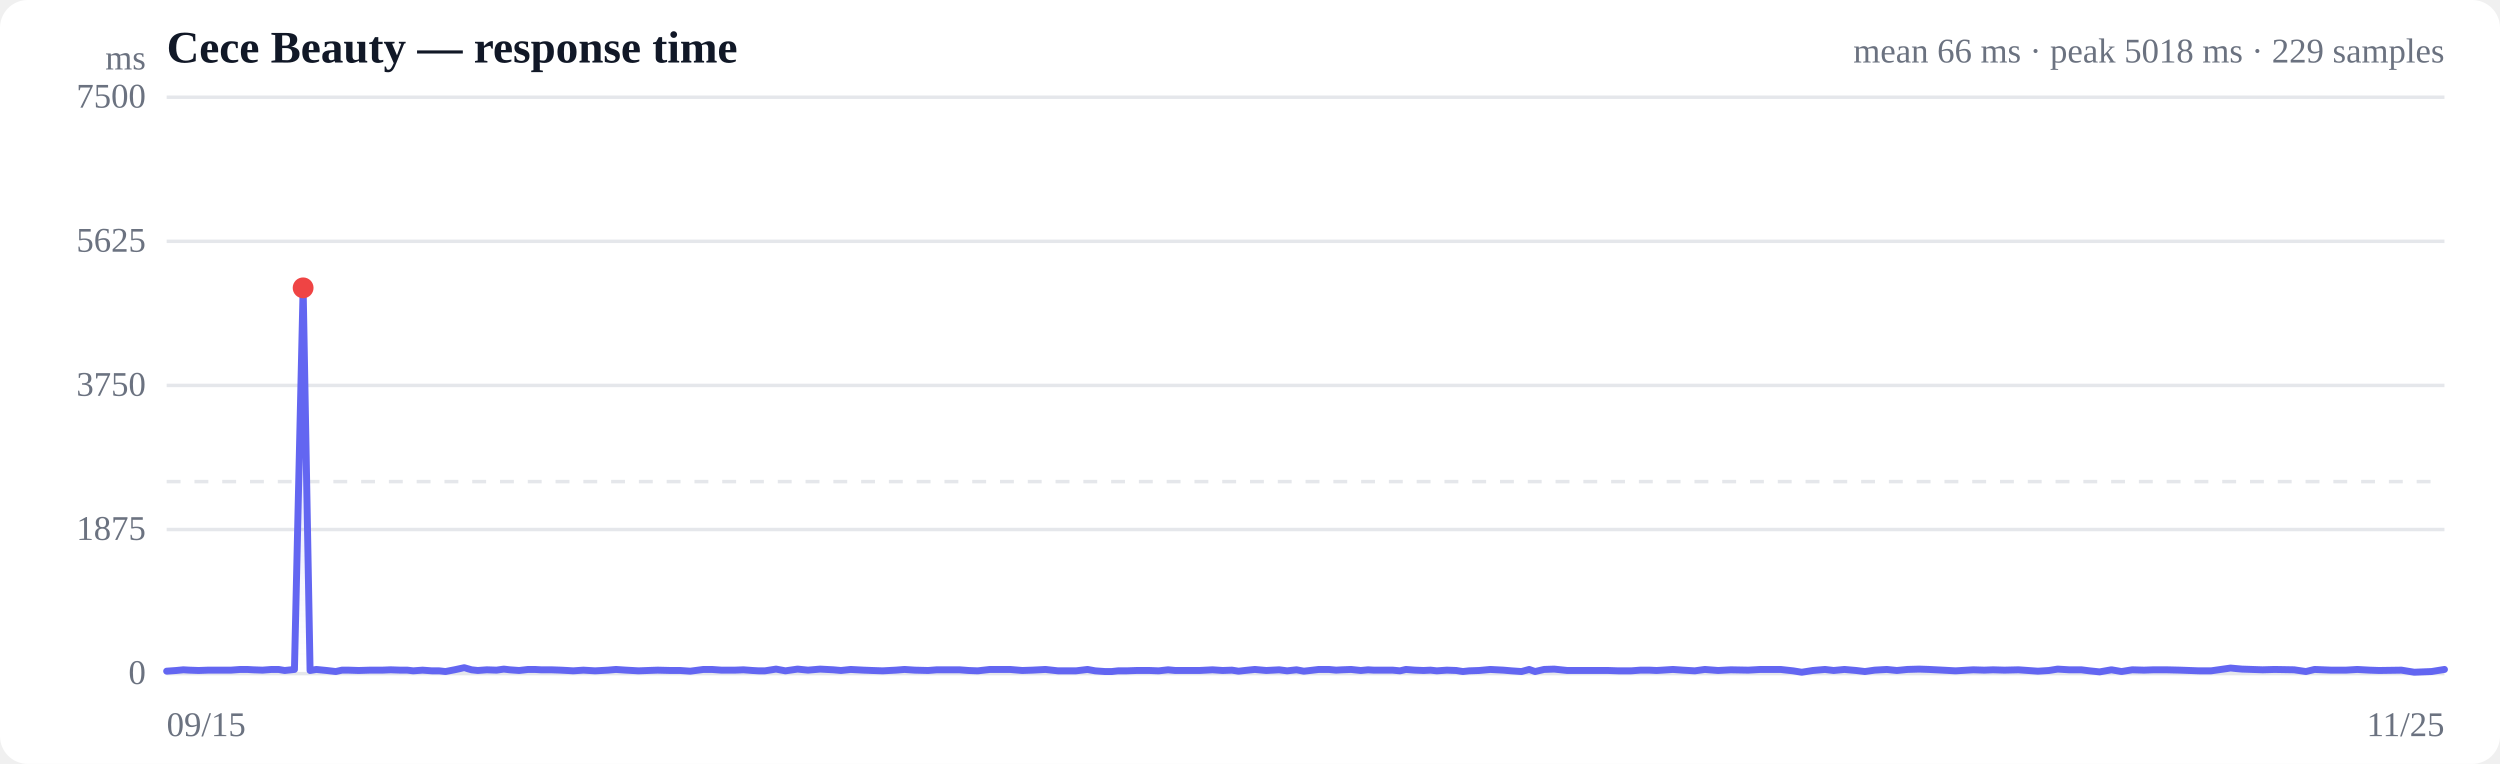
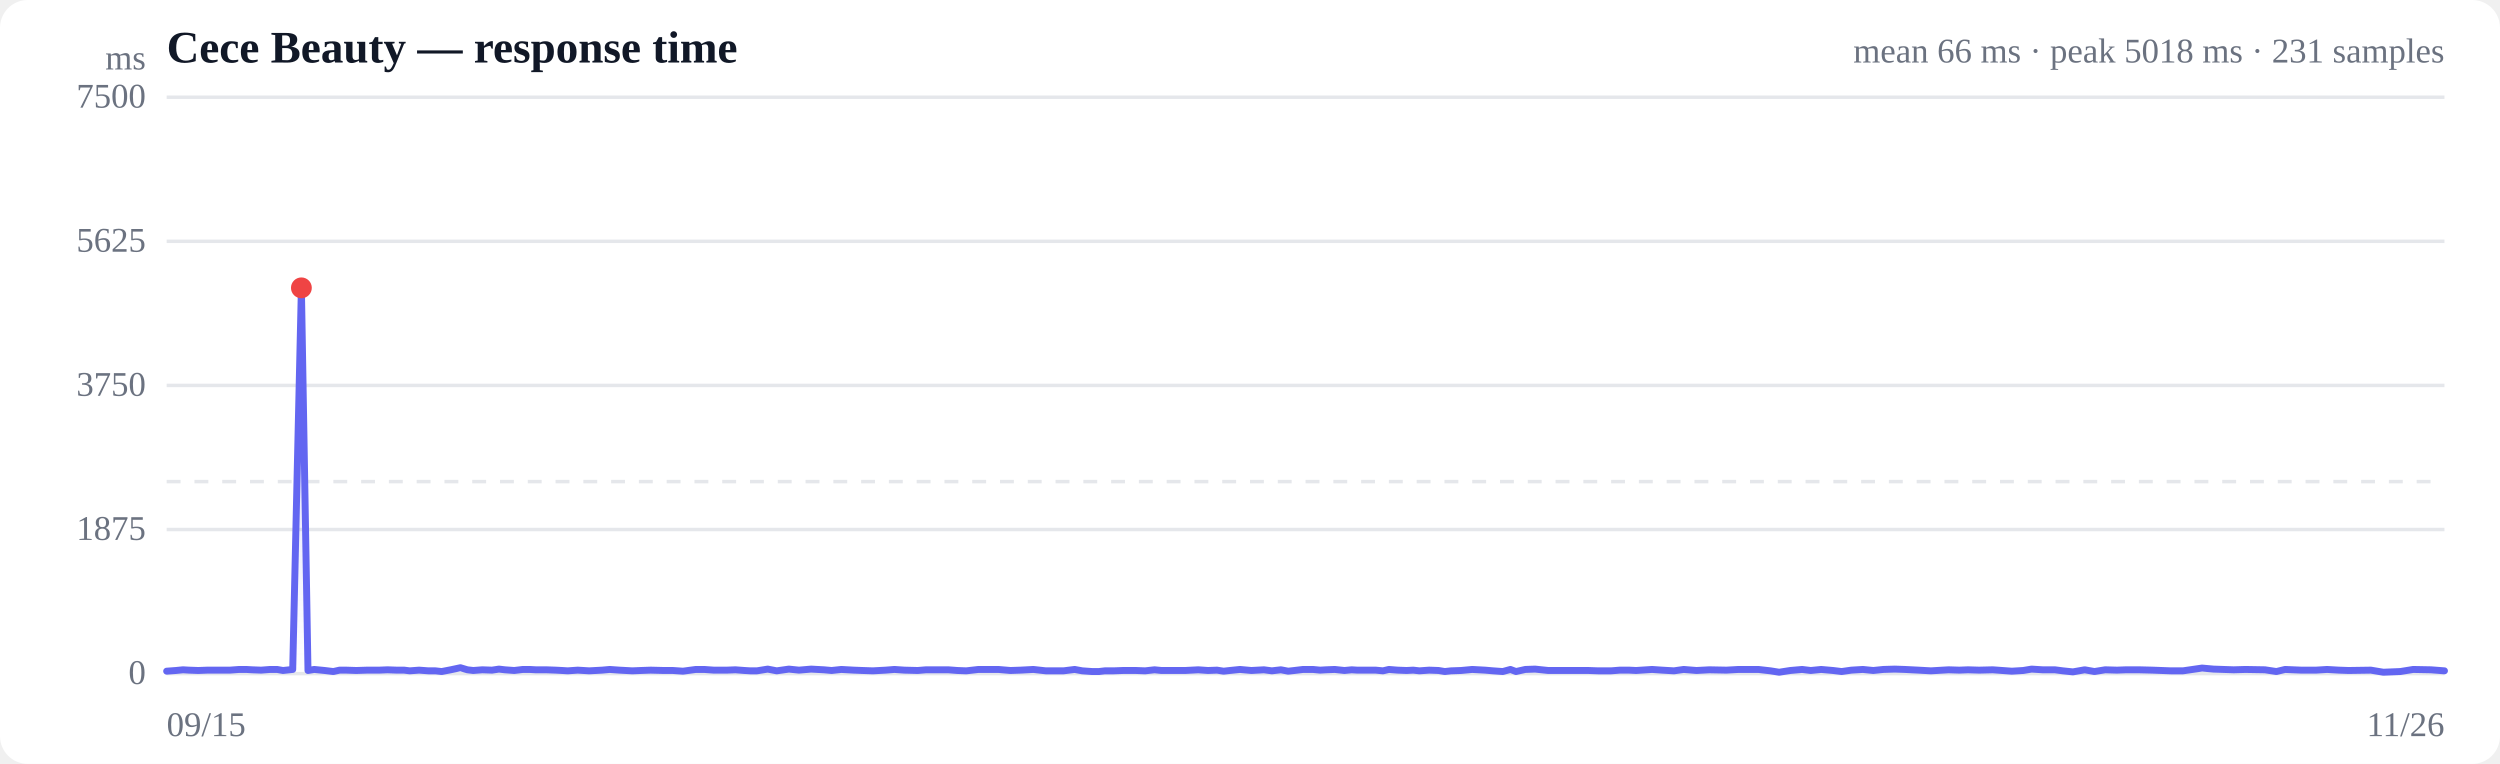
<svg xmlns="http://www.w3.org/2000/svg" viewBox="0 0 720 220" width="720" height="220" role="img" aria-label="Response time over time">
  <style>
  :root { color-scheme: light dark; }
  .bg { fill: #ffffff; }
  .grid { stroke: #e5e7eb; stroke-width: 1; }
  .axis { fill: #6b7280; font-size: 10px; }
  .title { fill: #111827; font-size: 13px; font-weight: 600; }
  .sub { fill: #6b7280; font-size: 10px; }
  .line { stroke: #6366f1; stroke-width: 2; fill: none; stroke-linejoin: round; stroke-linecap: round; }
  .area { fill: url(#fade); }
  .dot-degraded { fill: #f59e0b; }
  .dot-down { fill: #ef4444; }
  .empty { fill: #9ca3af; font-size: 12px; }
  @media (prefers-color-scheme: dark) {
    .bg { fill: #0b0f19; }
    .grid { stroke: #1f2937; }
    .axis, .sub { fill: #9ca3af; }
    .title { fill: #f3f4f6; }
    .line { stroke: #818cf8; }
  }
</style>
  <defs>
    <linearGradient id="fade" x1="0" y1="0" x2="0" y2="1">
      <stop offset="0%" stop-color="#6366f1" stop-opacity="0.28" />
      <stop offset="100%" stop-color="#6366f1" stop-opacity="0" />
    </linearGradient>
  </defs>
  <rect class="bg" width="720" height="220" rx="8" />
  <text class="title" x="48" y="18">Cece Beauty — response time</text>
-   <text class="sub" x="704" y="18" text-anchor="end">mean 66 ms · peak 5018 ms · 229 samples</text>
+   <text class="sub" x="704" y="18" text-anchor="end">mean 66 ms · peak 5018 ms · 231 samples</text>
  <line class="grid" x1="48" y1="194.0" x2="704" y2="194.0" />
  <text class="axis" x="42" y="197" text-anchor="end">0</text>
  <line class="grid" x1="48" y1="152.5" x2="704" y2="152.5" />
  <text class="axis" x="42" y="155.5" text-anchor="end">1875</text>
  <line class="grid" x1="48" y1="111.0" x2="704" y2="111.0" />
  <text class="axis" x="42" y="114" text-anchor="end">3750</text>
  <line class="grid" x1="48" y1="69.5" x2="704" y2="69.5" />
  <text class="axis" x="42" y="72.5" text-anchor="end">5625</text>
  <line class="grid" x1="48" y1="28.0" x2="704" y2="28.0" />
  <text class="axis" x="42" y="31" text-anchor="end">7500</text>
  <line class="grid" stroke-dasharray="4 4" x1="48" y1="138.7" x2="704" y2="138.7" />
-   <path class="area" d="M48.0,193.3 L48.0,193.3 L50.8,193.1 L52.8,192.9 L54.5,193.0 L57.2,193.1 L59.9,193.0 L61.9,193.0 L63.7,193.0 L66.5,193.0 L69.2,192.8 L71.2,192.8 L72.9,192.9 L75.6,193.0 L78.2,192.8 L80.2,192.8 L82.0,193.1 L84.8,192.8 L87.3,82.9 L89.3,193.1 L91.1,192.8 L94.1,193.1 L96.7,193.4 L98.5,193.0 L100.4,193.0 L103.3,193.1 L106.5,193.0 L110.1,193.0 L112.5,192.9 L115.3,193.0 L117.3,193.0 L119.0,193.2 L121.7,193.0 L124.4,193.2 L126.5,193.2 L128.3,193.4 L130.9,192.9 L133.7,192.3 L135.8,192.9 L137.6,193.1 L140.2,192.9 L143.0,193.0 L145.1,192.7 L146.8,192.9 L149.5,193.1 L152.1,192.8 L154.0,192.8 L155.8,192.9 L158.8,192.9 L161.5,193.0 L163.4,193.1 L165.1,193.2 L168.0,193.0 L171.4,193.2 L175.1,193.0 L177.4,192.8 L180.3,193.0 L183.9,193.2 L186.6,193.1 L189.4,193.0 L193.2,193.1 L195.9,193.1 L198.8,193.3 L202.6,192.8 L205.0,192.8 L207.8,193.0 L211.6,193.0 L214.1,192.9 L216.7,193.1 L218.5,193.2 L220.3,193.2 L223.5,192.7 L226.2,193.2 L229.7,192.7 L232.7,193.0 L236.2,192.7 L240.0,192.9 L242.2,193.1 L245.0,192.8 L248.7,193.0 L251.2,193.1 L254.2,193.2 L258.0,193.0 L260.5,192.8 L263.5,193.0 L267.3,193.1 L269.8,192.9 L272.6,192.9 L276.3,192.9 L278.9,193.1 L281.6,193.2 L285.1,192.8 L288.0,192.8 L290.9,192.8 L294.4,193.1 L297.3,193.0 L301.1,192.8 L304.7,193.2 L309.9,193.2 L313.2,192.8 L315.4,193.2 L318.2,193.4 L320.2,193.4 L322.0,193.2 L324.5,193.2 L327.3,193.1 L329.4,193.1 L331.1,193.1 L333.7,193.2 L336.4,192.9 L338.5,193.1 L340.2,193.1 L342.9,193.1 L345.4,193.1 L347.3,193.0 L349.2,192.9 L352.1,193.1 L354.8,193.0 L356.7,193.3 L358.5,193.1 L361.4,192.8 L364.7,193.1 L368.4,192.9 L370.7,193.2 L373.4,192.9 L375.5,193.3 L377.3,193.1 L379.8,192.8 L382.7,192.8 L384.8,193.0 L386.5,192.9 L389.1,192.8 L391.9,193.1 L394.0,192.9 L395.7,193.0 L398.3,193.0 L401.1,193.0 L403.2,193.2 L404.9,192.8 L407.5,193.0 L410.0,193.1 L412.0,193.0 L413.8,193.2 L416.7,193.0 L419.4,193.1 L421.3,193.4 L423.1,193.2 L426.0,193.1 L429.2,192.8 L433.0,193.0 L435.3,193.2 L438.2,193.4 L440.4,192.8 L442.1,193.4 L444.7,192.8 L447.6,192.7 L451.4,193.1 L454.0,193.1 L456.9,193.1 L460.8,193.1 L463.2,193.1 L466.1,193.2 L469.8,193.2 L472.4,193.0 L475.1,193.0 L477.1,193.1 L478.7,193.0 L481.8,192.8 L484.7,193.0 L488.1,193.2 L491.0,192.8 L494.8,193.1 L498.5,192.9 L503.5,193.0 L507.0,192.8 L509.5,192.8 L512.8,192.8 L516.4,193.2 L518.9,193.6 L522.1,193.1 L525.6,192.8 L528.1,193.1 L531.2,192.8 L534.6,193.1 L537.1,193.4 L539.9,193.0 L543.4,192.8 L546.3,193.1 L549.3,192.8 L552.7,192.7 L555.6,192.8 L559.5,193.0 L563.2,193.2 L568.3,192.9 L571.5,193.0 L574.0,192.9 L577.3,193.0 L581.3,192.9 L586.9,193.3 L590.1,193.1 L592.6,192.7 L595.9,192.9 L599.4,192.9 L601.8,193.2 L604.7,193.5 L608.1,192.9 L611.0,193.4 L614.1,192.9 L617.5,193.0 L620.2,192.9 L623.9,192.9 L627.9,193.0 L633.3,193.2 L636.8,193.2 L642.4,192.4 L645.7,192.7 L651.6,192.9 L655.1,192.8 L660.7,192.9 L664.1,193.4 L666.6,192.8 L671.4,193.0 L675.6,193.0 L678.9,192.8 L682.4,193.0 L685.2,193.1 L691.6,193.0 L695.3,193.6 L700.3,193.4 L704.0,192.8 L704.0,194.0 L48.0,194.0 Z" />
-   <path class="line" d="M48.0,193.3 L50.8,193.1 L52.8,192.9 L54.5,193.0 L57.2,193.1 L59.9,193.0 L61.9,193.0 L63.7,193.0 L66.5,193.0 L69.2,192.8 L71.2,192.8 L72.9,192.9 L75.6,193.0 L78.2,192.8 L80.2,192.8 L82.0,193.1 L84.8,192.8 L87.3,82.9 L89.3,193.1 L91.1,192.8 L94.1,193.1 L96.7,193.4 L98.5,193.0 L100.4,193.0 L103.3,193.1 L106.5,193.0 L110.1,193.0 L112.5,192.9 L115.3,193.0 L117.3,193.0 L119.0,193.2 L121.7,193.0 L124.4,193.2 L126.5,193.2 L128.3,193.4 L130.9,192.9 L133.7,192.3 L135.8,192.9 L137.6,193.1 L140.2,192.9 L143.0,193.0 L145.1,192.7 L146.8,192.9 L149.5,193.1 L152.1,192.8 L154.0,192.8 L155.8,192.9 L158.8,192.9 L161.5,193.0 L163.4,193.1 L165.1,193.2 L168.0,193.0 L171.4,193.2 L175.1,193.0 L177.4,192.8 L180.3,193.0 L183.9,193.2 L186.6,193.1 L189.4,193.0 L193.2,193.1 L195.9,193.1 L198.8,193.3 L202.6,192.8 L205.0,192.8 L207.8,193.0 L211.6,193.0 L214.1,192.9 L216.7,193.1 L218.5,193.2 L220.3,193.2 L223.5,192.7 L226.2,193.2 L229.7,192.7 L232.7,193.0 L236.2,192.7 L240.0,192.9 L242.2,193.1 L245.0,192.8 L248.7,193.0 L251.2,193.1 L254.2,193.2 L258.0,193.0 L260.5,192.8 L263.5,193.0 L267.3,193.1 L269.8,192.9 L272.6,192.9 L276.3,192.9 L278.9,193.1 L281.6,193.2 L285.1,192.8 L288.0,192.8 L290.9,192.8 L294.4,193.1 L297.3,193.0 L301.1,192.8 L304.7,193.2 L309.9,193.2 L313.2,192.8 L315.4,193.2 L318.2,193.4 L320.2,193.4 L322.0,193.2 L324.5,193.2 L327.3,193.1 L329.4,193.1 L331.1,193.1 L333.7,193.2 L336.4,192.9 L338.5,193.1 L340.2,193.1 L342.9,193.1 L345.4,193.1 L347.3,193.0 L349.2,192.9 L352.1,193.1 L354.8,193.0 L356.7,193.3 L358.5,193.1 L361.4,192.8 L364.7,193.1 L368.4,192.9 L370.7,193.2 L373.4,192.9 L375.5,193.3 L377.3,193.1 L379.8,192.8 L382.7,192.8 L384.8,193.0 L386.5,192.9 L389.1,192.8 L391.9,193.1 L394.0,192.9 L395.7,193.0 L398.3,193.0 L401.1,193.0 L403.2,193.2 L404.9,192.8 L407.5,193.0 L410.0,193.1 L412.0,193.0 L413.8,193.2 L416.7,193.0 L419.4,193.1 L421.3,193.4 L423.1,193.2 L426.0,193.1 L429.2,192.8 L433.0,193.0 L435.3,193.2 L438.2,193.4 L440.4,192.8 L442.1,193.4 L444.7,192.8 L447.6,192.7 L451.4,193.1 L454.0,193.1 L456.9,193.1 L460.8,193.1 L463.2,193.1 L466.1,193.2 L469.8,193.2 L472.4,193.0 L475.1,193.0 L477.1,193.1 L478.7,193.0 L481.8,192.8 L484.7,193.0 L488.1,193.2 L491.0,192.8 L494.8,193.1 L498.5,192.9 L503.5,193.0 L507.0,192.8 L509.5,192.8 L512.8,192.8 L516.4,193.2 L518.9,193.6 L522.1,193.1 L525.6,192.8 L528.1,193.1 L531.2,192.8 L534.6,193.1 L537.1,193.4 L539.9,193.0 L543.4,192.8 L546.3,193.1 L549.3,192.8 L552.7,192.7 L555.6,192.8 L559.5,193.0 L563.2,193.2 L568.3,192.9 L571.5,193.0 L574.0,192.9 L577.3,193.0 L581.3,192.9 L586.9,193.3 L590.1,193.1 L592.6,192.7 L595.9,192.9 L599.4,192.9 L601.8,193.2 L604.7,193.5 L608.1,192.9 L611.0,193.4 L614.1,192.9 L617.5,193.0 L620.2,192.9 L623.9,192.9 L627.9,193.0 L633.3,193.2 L636.8,193.2 L642.4,192.4 L645.7,192.7 L651.6,192.9 L655.1,192.8 L660.7,192.9 L664.1,193.4 L666.6,192.8 L671.4,193.0 L675.6,193.0 L678.9,192.8 L682.4,193.0 L685.2,193.1 L691.6,193.0 L695.3,193.6 L700.3,193.4 L704.0,192.8" />
-   <circle class="dot-down" cx="87.3" cy="82.9" r="3" />
+   <path class="area" d="M48.0,193.3 L48.0,193.3 L50.7,193.1 L52.7,192.9 L54.4,193.0 L57.1,193.1 L59.7,193.0 L61.8,193.0 L63.5,193.0 L66.2,193.0 L68.9,192.8 L70.9,192.8 L72.6,192.9 L75.2,193.0 L77.8,192.8 L79.8,192.8 L81.5,193.1 L84.3,192.8 L86.8,82.9 L88.7,193.1 L90.5,192.8 L93.5,193.1 L96.0,193.4 L97.8,193.0 L99.7,193.0 L102.6,193.1 L105.7,193.0 L109.2,193.0 L111.6,192.9 L114.3,193.0 L116.4,193.0 L118.0,193.2 L120.7,193.0 L123.4,193.2 L125.4,193.2 L127.2,193.4 L129.8,192.9 L132.6,192.3 L134.6,192.9 L136.3,193.1 L138.9,192.9 L141.7,193.0 L143.7,192.7 L145.4,192.9 L148.1,193.1 L150.6,192.8 L152.5,192.8 L154.3,192.9 L157.3,192.9 L160.0,193.0 L161.9,193.1 L163.5,193.2 L166.4,193.0 L169.7,193.2 L173.4,193.0 L175.6,192.8 L178.4,193.0 L182.1,193.2 L184.6,193.1 L187.4,193.0 L191.2,193.1 L193.8,193.1 L196.7,193.3 L200.4,192.8 L202.8,192.8 L205.6,193.0 L209.3,193.0 L211.8,192.9 L214.4,193.1 L216.1,193.2 L218.0,193.2 L221.1,192.7 L223.7,193.2 L227.2,192.7 L230.1,193.0 L233.6,192.7 L237.3,192.9 L239.5,193.1 L242.3,192.8 L245.9,193.0 L248.4,193.1 L251.4,193.2 L255.1,193.0 L257.6,192.8 L260.5,193.0 L264.3,193.1 L266.7,192.9 L269.5,192.9 L273.1,192.9 L275.7,193.1 L278.3,193.2 L281.8,192.8 L284.7,192.8 L287.5,192.8 L291.0,193.1 L293.9,193.0 L297.6,192.8 L301.2,193.2 L306.3,193.2 L309.5,192.8 L311.7,193.2 L314.5,193.4 L316.5,193.4 L318.2,193.2 L320.7,193.2 L323.4,193.1 L325.5,193.1 L327.2,193.1 L329.8,193.2 L332.5,192.9 L334.5,193.1 L336.1,193.1 L338.8,193.1 L341.3,193.1 L343.2,193.0 L345.1,192.9 L347.9,193.1 L350.5,193.0 L352.4,193.3 L354.2,193.1 L357.1,192.8 L360.4,193.1 L364.0,192.9 L366.3,193.2 L368.9,192.9 L371.0,193.3 L372.8,193.1 L375.3,192.8 L378.1,192.8 L380.2,193.0 L381.9,192.9 L384.4,192.8 L387.2,193.1 L389.3,192.9 L390.9,193.0 L393.5,193.0 L396.2,193.0 L398.3,193.2 L400.0,192.8 L402.5,193.0 L405.1,193.1 L407.0,193.0 L408.8,193.2 L411.6,193.0 L414.3,193.1 L416.1,193.4 L417.9,193.2 L420.8,193.1 L424.0,192.8 L427.7,193.0 L430.0,193.2 L432.8,193.4 L435.0,192.8 L436.6,193.4 L439.3,192.8 L442.1,192.7 L445.9,193.1 L448.4,193.1 L451.3,193.1 L455.1,193.1 L457.5,193.1 L460.3,193.2 L464.0,193.2 L466.5,193.0 L469.2,193.0 L471.2,193.1 L472.7,193.0 L475.8,192.8 L478.7,193.0 L482.1,193.2 L484.9,192.8 L488.6,193.1 L492.3,192.9 L497.2,193.0 L500.7,192.8 L503.2,192.8 L506.4,192.8 L509.9,193.2 L512.4,193.6 L515.6,193.1 L519.0,192.8 L521.5,193.1 L524.5,192.8 L527.9,193.1 L530.4,193.4 L533.2,193.0 L536.5,192.8 L539.5,193.1 L542.4,192.8 L545.7,192.7 L548.6,192.8 L552.5,193.0 L556.1,193.2 L561.2,192.9 L564.3,193.0 L566.8,192.9 L570.0,193.0 L573.9,192.9 L579.4,193.3 L582.7,193.1 L585.1,192.7 L588.3,192.9 L591.8,192.9 L594.1,193.2 L597.0,193.5 L600.4,192.9 L603.2,193.4 L606.3,192.9 L609.7,193.0 L612.3,192.9 L616.0,192.9 L619.9,193.0 L625.2,193.2 L628.7,193.2 L634.2,192.4 L637.5,192.7 L643.3,192.9 L646.7,192.8 L652.3,192.9 L655.6,193.4 L658.1,192.8 L662.8,193.0 L667.0,193.0 L670.2,192.8 L673.6,193.0 L676.4,193.1 L682.8,193.0 L686.4,193.6 L691.3,193.4 L695.0,192.8 L700.1,192.9 L704.0,193.2 L704.0,194.0 L48.0,194.0 Z" />
+   <path class="line" d="M48.0,193.3 L50.7,193.1 L52.7,192.9 L54.4,193.0 L57.1,193.1 L59.7,193.0 L61.8,193.0 L63.5,193.0 L66.2,193.0 L68.9,192.8 L70.9,192.8 L72.6,192.9 L75.2,193.0 L77.8,192.8 L79.8,192.8 L81.5,193.1 L84.3,192.8 L86.8,82.9 L88.7,193.1 L90.5,192.8 L93.5,193.1 L96.0,193.4 L97.8,193.0 L99.7,193.0 L102.6,193.1 L105.7,193.0 L109.2,193.0 L111.6,192.9 L114.3,193.0 L116.4,193.0 L118.0,193.2 L120.7,193.0 L123.4,193.2 L125.4,193.2 L127.2,193.4 L129.8,192.9 L132.6,192.3 L134.6,192.9 L136.3,193.1 L138.9,192.9 L141.7,193.0 L143.7,192.7 L145.4,192.9 L148.1,193.1 L150.6,192.8 L152.5,192.8 L154.3,192.9 L157.3,192.9 L160.0,193.0 L161.9,193.1 L163.5,193.2 L166.4,193.0 L169.7,193.2 L173.4,193.0 L175.6,192.8 L178.4,193.0 L182.1,193.2 L184.6,193.1 L187.4,193.0 L191.2,193.1 L193.8,193.1 L196.7,193.3 L200.4,192.8 L202.8,192.8 L205.6,193.0 L209.3,193.0 L211.8,192.9 L214.4,193.1 L216.1,193.2 L218.0,193.2 L221.1,192.7 L223.7,193.2 L227.2,192.7 L230.1,193.0 L233.6,192.7 L237.3,192.9 L239.5,193.1 L242.3,192.8 L245.9,193.0 L248.4,193.1 L251.4,193.2 L255.1,193.0 L257.6,192.8 L260.5,193.0 L264.3,193.1 L266.7,192.9 L269.5,192.9 L273.1,192.9 L275.7,193.1 L278.3,193.2 L281.8,192.8 L284.7,192.8 L287.5,192.8 L291.0,193.1 L293.9,193.0 L297.6,192.8 L301.2,193.2 L306.3,193.2 L309.5,192.8 L311.7,193.2 L314.5,193.4 L316.5,193.4 L318.2,193.2 L320.7,193.2 L323.4,193.1 L325.5,193.1 L327.2,193.1 L329.8,193.2 L332.5,192.9 L334.5,193.1 L336.1,193.1 L338.8,193.1 L341.3,193.1 L343.2,193.0 L345.1,192.9 L347.9,193.1 L350.5,193.0 L352.4,193.3 L354.2,193.1 L357.1,192.8 L360.4,193.1 L364.0,192.9 L366.3,193.2 L368.9,192.9 L371.0,193.3 L372.8,193.1 L375.3,192.8 L378.1,192.8 L380.2,193.0 L381.9,192.9 L384.4,192.8 L387.2,193.1 L389.3,192.9 L390.9,193.0 L393.5,193.0 L396.2,193.0 L398.3,193.2 L400.0,192.8 L402.5,193.0 L405.1,193.1 L407.0,193.0 L408.8,193.2 L411.6,193.0 L414.3,193.1 L416.1,193.4 L417.9,193.2 L420.8,193.1 L424.0,192.8 L427.7,193.0 L430.0,193.2 L432.8,193.4 L435.0,192.8 L436.6,193.4 L439.3,192.8 L442.1,192.7 L445.9,193.1 L448.4,193.1 L451.3,193.1 L455.1,193.1 L457.5,193.1 L460.3,193.2 L464.0,193.2 L466.5,193.0 L469.2,193.0 L471.2,193.1 L472.7,193.0 L475.8,192.8 L478.7,193.0 L482.1,193.2 L484.9,192.8 L488.6,193.1 L492.3,192.9 L497.2,193.0 L500.7,192.8 L503.2,192.8 L506.4,192.8 L509.9,193.2 L512.4,193.6 L515.6,193.1 L519.0,192.8 L521.5,193.1 L524.5,192.8 L527.9,193.1 L530.4,193.4 L533.2,193.0 L536.5,192.8 L539.5,193.1 L542.4,192.8 L545.7,192.7 L548.6,192.8 L552.5,193.0 L556.1,193.2 L561.2,192.9 L564.3,193.0 L566.8,192.9 L570.0,193.0 L573.9,192.9 L579.4,193.3 L582.7,193.1 L585.1,192.7 L588.3,192.9 L591.8,192.9 L594.1,193.2 L597.0,193.5 L600.4,192.9 L603.2,193.4 L606.3,192.9 L609.7,193.0 L612.3,192.9 L616.0,192.9 L619.9,193.0 L625.2,193.2 L628.7,193.2 L634.2,192.4 L637.5,192.7 L643.3,192.9 L646.7,192.8 L652.3,192.9 L655.6,193.4 L658.1,192.8 L662.8,193.0 L667.0,193.0 L670.2,192.8 L673.6,193.0 L676.4,193.1 L682.8,193.0 L686.4,193.6 L691.3,193.4 L695.0,192.8 L700.1,192.9 L704.0,193.2" />
+   <circle class="dot-down" cx="86.8" cy="82.9" r="3" />
  <text class="axis" x="48" y="212">09/15</text>
-   <text class="axis" x="704" y="212" text-anchor="end">11/25</text>
+   <text class="axis" x="704" y="212" text-anchor="end">11/26</text>
  <text class="axis" x="42" y="20" text-anchor="end">ms</text>
</svg>
